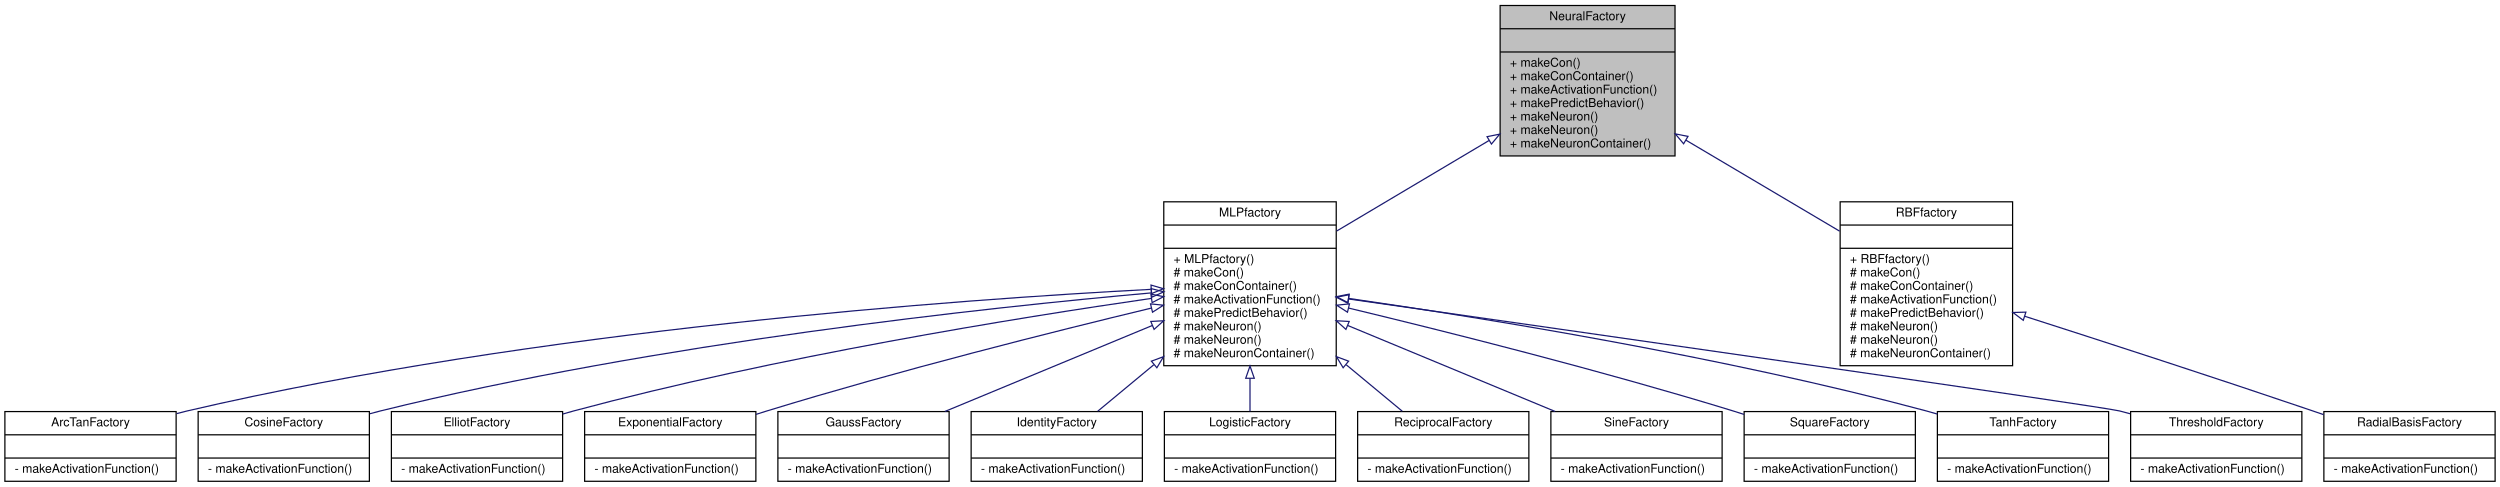
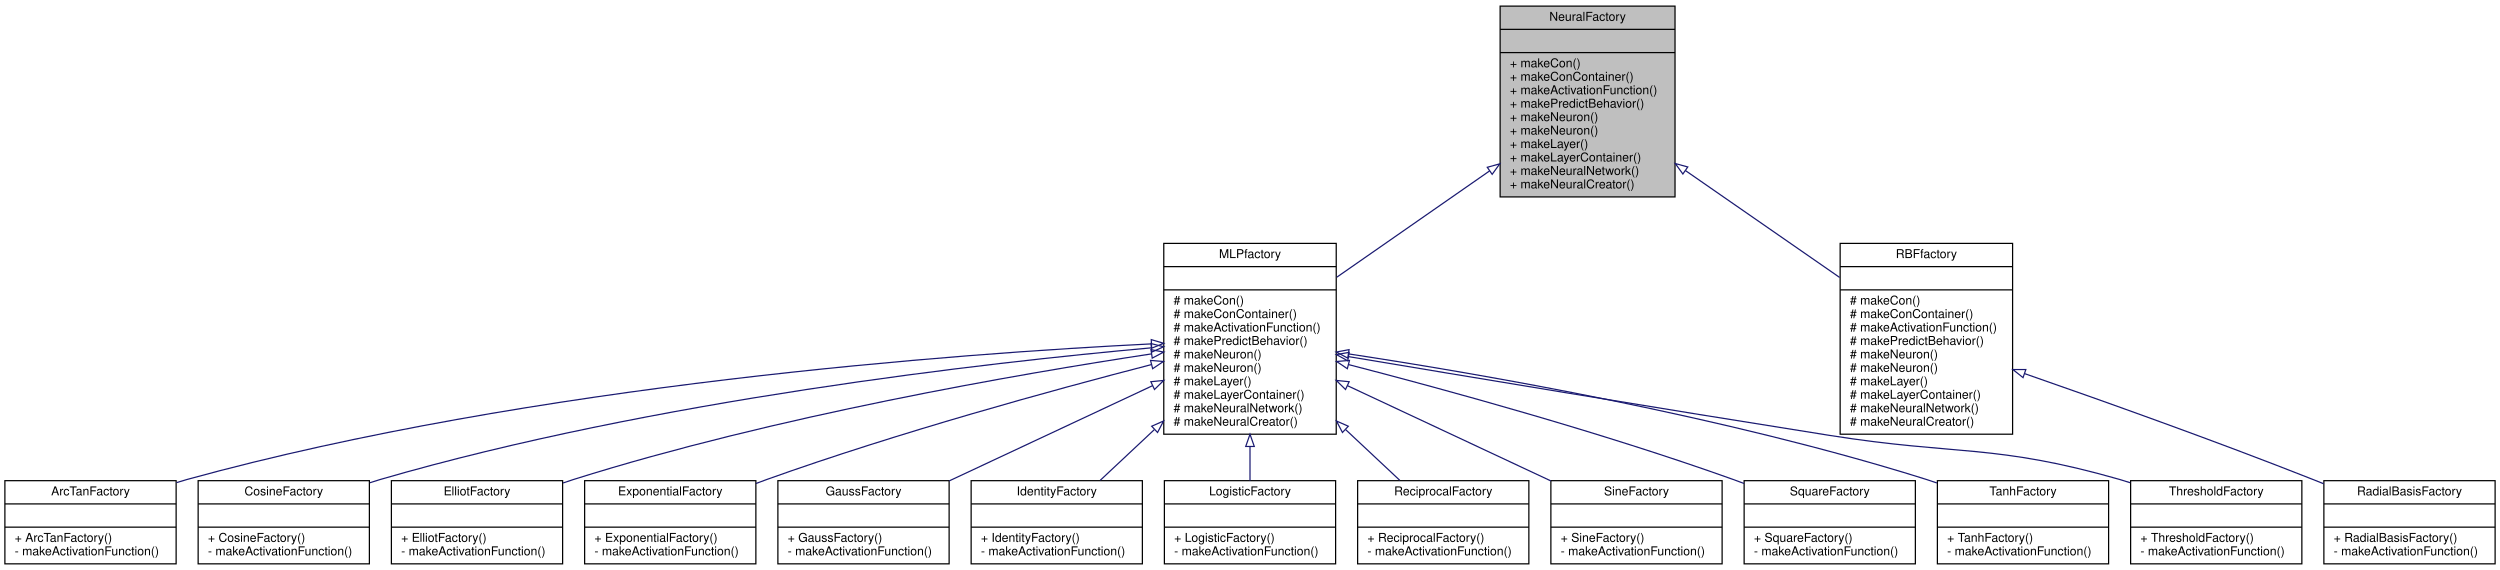
- <svg xmlns="http://www.w3.org/2000/svg" xmlns:xlink="http://www.w3.org/1999/xlink" width="2044pt" height="398pt" viewBox="0.00 0.00 2044.00 398.00">
-   <g id="graph1" class="graph" transform="scale(1 1) rotate(0) translate(4 394)">
-     <polygon fill="white" stroke="white" points="-4,5 -4,-394 2041,-394 2041,5 -4,5" />
+ <svg xmlns="http://www.w3.org/2000/svg" xmlns:xlink="http://www.w3.org/1999/xlink" width="2044pt" height="466pt" viewBox="0.00 0.00 2044.00 466.00">
+   <g id="graph1" class="graph" transform="scale(1 1) rotate(0) translate(4 462)">
+     <polygon fill="white" stroke="white" points="-4,5 -4,-462 2041,-462 2041,5 -4,5" />
    <g id="node1" class="node">
-       <polygon fill="#bfbfbf" stroke="black" points="1222.5,-266.5 1222.5,-389.5 1365.5,-389.5 1365.5,-266.5 1222.5,-266.5" />
-       <text text-anchor="middle" x="1294" y="-377.5" font-family="Helvetica,sans-Serif" font-size="10.00">NeuralFactory</text>
-       <polyline fill="none" stroke="black" points="1222.5,-370.5 1365.5,-370.5 " />
-       <text text-anchor="middle" x="1294" y="-358.5" font-family="Helvetica,sans-Serif" font-size="10.00"> </text>
-       <polyline fill="none" stroke="black" points="1222.5,-351.5 1365.5,-351.5 " />
-       <text text-anchor="start" x="1230.5" y="-339.5" font-family="Helvetica,sans-Serif" font-size="10.00">+ makeCon()</text>
-       <text text-anchor="start" x="1230.5" y="-328.5" font-family="Helvetica,sans-Serif" font-size="10.00">+ makeConContainer()</text>
-       <text text-anchor="start" x="1230.5" y="-317.5" font-family="Helvetica,sans-Serif" font-size="10.00">+ makeActivationFunction()</text>
-       <text text-anchor="start" x="1230.5" y="-306.5" font-family="Helvetica,sans-Serif" font-size="10.00">+ makePredictBehavior()</text>
-       <text text-anchor="start" x="1230.5" y="-295.5" font-family="Helvetica,sans-Serif" font-size="10.00">+ makeNeuron()</text>
-       <text text-anchor="start" x="1230.5" y="-284.5" font-family="Helvetica,sans-Serif" font-size="10.00">+ makeNeuron()</text>
-       <text text-anchor="start" x="1230.5" y="-273.5" font-family="Helvetica,sans-Serif" font-size="10.00">+ makeNeuronContainer()</text>
+       <polygon fill="#bfbfbf" stroke="black" points="1222.5,-301 1222.5,-457 1365.5,-457 1365.5,-301 1222.5,-301" />
+       <text text-anchor="middle" x="1294" y="-445" font-family="Helvetica,sans-Serif" font-size="10.00">NeuralFactory</text>
+       <polyline fill="none" stroke="black" points="1222.5,-438 1365.5,-438 " />
+       <text text-anchor="middle" x="1294" y="-426" font-family="Helvetica,sans-Serif" font-size="10.00"> </text>
+       <polyline fill="none" stroke="black" points="1222.5,-419 1365.5,-419 " />
+       <text text-anchor="start" x="1230.5" y="-407" font-family="Helvetica,sans-Serif" font-size="10.00">+ makeCon()</text>
+       <text text-anchor="start" x="1230.5" y="-396" font-family="Helvetica,sans-Serif" font-size="10.00">+ makeConContainer()</text>
+       <text text-anchor="start" x="1230.5" y="-385" font-family="Helvetica,sans-Serif" font-size="10.00">+ makeActivationFunction()</text>
+       <text text-anchor="start" x="1230.5" y="-374" font-family="Helvetica,sans-Serif" font-size="10.00">+ makePredictBehavior()</text>
+       <text text-anchor="start" x="1230.5" y="-363" font-family="Helvetica,sans-Serif" font-size="10.00">+ makeNeuron()</text>
+       <text text-anchor="start" x="1230.5" y="-352" font-family="Helvetica,sans-Serif" font-size="10.00">+ makeNeuron()</text>
+       <text text-anchor="start" x="1230.5" y="-341" font-family="Helvetica,sans-Serif" font-size="10.00">+ makeLayer()</text>
+       <text text-anchor="start" x="1230.5" y="-330" font-family="Helvetica,sans-Serif" font-size="10.00">+ makeLayerContainer()</text>
+       <text text-anchor="start" x="1230.5" y="-319" font-family="Helvetica,sans-Serif" font-size="10.00">+ makeNeuralNetwork()</text>
+       <text text-anchor="start" x="1230.5" y="-308" font-family="Helvetica,sans-Serif" font-size="10.00">+ makeNeuralCreator()</text>
    </g>
    <g id="node3" class="node">
      <a xlink:href="class_m_l_pfactory.html" target="_top" xlink:title="class MLPfactory -">
-         <polygon fill="white" stroke="black" points="947.5,-95 947.5,-229 1088.5,-229 1088.5,-95 947.5,-95" />
-         <text text-anchor="middle" x="1018" y="-217" font-family="Helvetica,sans-Serif" font-size="10.00">MLPfactory</text>
-         <polyline fill="none" stroke="black" points="947.5,-210 1088.5,-210 " />
-         <text text-anchor="middle" x="1018" y="-198" font-family="Helvetica,sans-Serif" font-size="10.00"> </text>
-         <polyline fill="none" stroke="black" points="947.5,-191 1088.5,-191 " />
-         <text text-anchor="start" x="955.5" y="-179" font-family="Helvetica,sans-Serif" font-size="10.00">+ MLPfactory()</text>
-         <text text-anchor="start" x="955.5" y="-168" font-family="Helvetica,sans-Serif" font-size="10.00"># makeCon()</text>
-         <text text-anchor="start" x="955.5" y="-157" font-family="Helvetica,sans-Serif" font-size="10.00"># makeConContainer()</text>
-         <text text-anchor="start" x="955.5" y="-146" font-family="Helvetica,sans-Serif" font-size="10.00"># makeActivationFunction()</text>
-         <text text-anchor="start" x="955.5" y="-135" font-family="Helvetica,sans-Serif" font-size="10.00"># makePredictBehavior()</text>
-         <text text-anchor="start" x="955.5" y="-124" font-family="Helvetica,sans-Serif" font-size="10.00"># makeNeuron()</text>
-         <text text-anchor="start" x="955.5" y="-113" font-family="Helvetica,sans-Serif" font-size="10.00"># makeNeuron()</text>
-         <text text-anchor="start" x="955.5" y="-102" font-family="Helvetica,sans-Serif" font-size="10.00"># makeNeuronContainer()</text>
+         <polygon fill="white" stroke="black" points="947.5,-107 947.5,-263 1088.5,-263 1088.5,-107 947.5,-107" />
+         <text text-anchor="middle" x="1018" y="-251" font-family="Helvetica,sans-Serif" font-size="10.00">MLPfactory</text>
+         <polyline fill="none" stroke="black" points="947.5,-244 1088.5,-244 " />
+         <text text-anchor="middle" x="1018" y="-232" font-family="Helvetica,sans-Serif" font-size="10.00"> </text>
+         <polyline fill="none" stroke="black" points="947.5,-225 1088.5,-225 " />
+         <text text-anchor="start" x="955.5" y="-213" font-family="Helvetica,sans-Serif" font-size="10.00"># makeCon()</text>
+         <text text-anchor="start" x="955.5" y="-202" font-family="Helvetica,sans-Serif" font-size="10.00"># makeConContainer()</text>
+         <text text-anchor="start" x="955.5" y="-191" font-family="Helvetica,sans-Serif" font-size="10.00"># makeActivationFunction()</text>
+         <text text-anchor="start" x="955.5" y="-180" font-family="Helvetica,sans-Serif" font-size="10.00"># makePredictBehavior()</text>
+         <text text-anchor="start" x="955.5" y="-169" font-family="Helvetica,sans-Serif" font-size="10.00"># makeNeuron()</text>
+         <text text-anchor="start" x="955.5" y="-158" font-family="Helvetica,sans-Serif" font-size="10.00"># makeNeuron()</text>
+         <text text-anchor="start" x="955.5" y="-147" font-family="Helvetica,sans-Serif" font-size="10.00"># makeLayer()</text>
+         <text text-anchor="start" x="955.5" y="-136" font-family="Helvetica,sans-Serif" font-size="10.00"># makeLayerContainer()</text>
+         <text text-anchor="start" x="955.5" y="-125" font-family="Helvetica,sans-Serif" font-size="10.00"># makeNeuralNetwork()</text>
+         <text text-anchor="start" x="955.5" y="-114" font-family="Helvetica,sans-Serif" font-size="10.00"># makeNeuralCreator()</text>
      </a>
    </g>
    <g id="edge2" class="edge">
-       <path fill="none" stroke="midnightblue" d="M1213.4,-279.108C1173.99,-255.693 1126.99,-227.762 1088.96,-205.163" />
-       <polygon fill="none" stroke="midnightblue" points="1211.82,-282.24 1222.2,-284.339 1215.4,-276.222 1211.82,-282.24" />
+       <path fill="none" stroke="midnightblue" d="M1213.9,-322.277C1174.39,-294.793 1127.15,-261.93 1088.96,-235.362" />
+       <polygon fill="none" stroke="midnightblue" points="1212,-325.218 1222.2,-328.055 1215.99,-319.472 1212,-325.218" />
    </g>
    <g id="node29" class="node">
      <a xlink:href="class_r_b_ffactory.html" target="_top" xlink:title="class RBFfactory -">
-         <polygon fill="white" stroke="black" points="1500.5,-95 1500.5,-229 1641.5,-229 1641.5,-95 1500.5,-95" />
-         <text text-anchor="middle" x="1571" y="-217" font-family="Helvetica,sans-Serif" font-size="10.00">RBFfactory</text>
-         <polyline fill="none" stroke="black" points="1500.5,-210 1641.5,-210 " />
-         <text text-anchor="middle" x="1571" y="-198" font-family="Helvetica,sans-Serif" font-size="10.00"> </text>
-         <polyline fill="none" stroke="black" points="1500.5,-191 1641.5,-191 " />
-         <text text-anchor="start" x="1508.5" y="-179" font-family="Helvetica,sans-Serif" font-size="10.00">+ RBFfactory()</text>
-         <text text-anchor="start" x="1508.5" y="-168" font-family="Helvetica,sans-Serif" font-size="10.00"># makeCon()</text>
-         <text text-anchor="start" x="1508.5" y="-157" font-family="Helvetica,sans-Serif" font-size="10.00"># makeConContainer()</text>
-         <text text-anchor="start" x="1508.5" y="-146" font-family="Helvetica,sans-Serif" font-size="10.00"># makeActivationFunction()</text>
-         <text text-anchor="start" x="1508.5" y="-135" font-family="Helvetica,sans-Serif" font-size="10.00"># makePredictBehavior()</text>
-         <text text-anchor="start" x="1508.5" y="-124" font-family="Helvetica,sans-Serif" font-size="10.00"># makeNeuron()</text>
-         <text text-anchor="start" x="1508.5" y="-113" font-family="Helvetica,sans-Serif" font-size="10.00"># makeNeuron()</text>
-         <text text-anchor="start" x="1508.5" y="-102" font-family="Helvetica,sans-Serif" font-size="10.00"># makeNeuronContainer()</text>
+         <polygon fill="white" stroke="black" points="1500.5,-107 1500.5,-263 1641.5,-263 1641.5,-107 1500.5,-107" />
+         <text text-anchor="middle" x="1571" y="-251" font-family="Helvetica,sans-Serif" font-size="10.00">RBFfactory</text>
+         <polyline fill="none" stroke="black" points="1500.5,-244 1641.5,-244 " />
+         <text text-anchor="middle" x="1571" y="-232" font-family="Helvetica,sans-Serif" font-size="10.00"> </text>
+         <polyline fill="none" stroke="black" points="1500.5,-225 1641.5,-225 " />
+         <text text-anchor="start" x="1508.5" y="-213" font-family="Helvetica,sans-Serif" font-size="10.00"># makeCon()</text>
+         <text text-anchor="start" x="1508.5" y="-202" font-family="Helvetica,sans-Serif" font-size="10.00"># makeConContainer()</text>
+         <text text-anchor="start" x="1508.5" y="-191" font-family="Helvetica,sans-Serif" font-size="10.00"># makeActivationFunction()</text>
+         <text text-anchor="start" x="1508.5" y="-180" font-family="Helvetica,sans-Serif" font-size="10.00"># makePredictBehavior()</text>
+         <text text-anchor="start" x="1508.5" y="-169" font-family="Helvetica,sans-Serif" font-size="10.00"># makeNeuron()</text>
+         <text text-anchor="start" x="1508.5" y="-158" font-family="Helvetica,sans-Serif" font-size="10.00"># makeNeuron()</text>
+         <text text-anchor="start" x="1508.5" y="-147" font-family="Helvetica,sans-Serif" font-size="10.00"># makeLayer()</text>
+         <text text-anchor="start" x="1508.5" y="-136" font-family="Helvetica,sans-Serif" font-size="10.00"># makeLayerContainer()</text>
+         <text text-anchor="start" x="1508.5" y="-125" font-family="Helvetica,sans-Serif" font-size="10.00"># makeNeuralNetwork()</text>
+         <text text-anchor="start" x="1508.5" y="-114" font-family="Helvetica,sans-Serif" font-size="10.00"># makeNeuralCreator()</text>
      </a>
    </g>
    <g id="edge28" class="edge">
-       <path fill="none" stroke="midnightblue" d="M1374.32,-279.448C1414.09,-255.902 1461.68,-227.725 1500.09,-204.985" />
-       <polygon fill="none" stroke="midnightblue" points="1372.52,-276.446 1365.69,-284.553 1376.08,-282.47 1372.52,-276.446" />
+       <path fill="none" stroke="midnightblue" d="M1374.07,-322.503C1413.89,-294.902 1461.6,-261.831 1500.09,-235.154" />
+       <polygon fill="none" stroke="midnightblue" points="1371.92,-319.732 1365.69,-328.306 1375.91,-325.485 1371.92,-319.732" />
    </g>
    <g id="node5" class="node">
      <a xlink:href="class_arc_tan_factory.html" target="_top" xlink:title="class ArcTanFactory -">
-         <polygon fill="white" stroke="black" points="0,-0.5 0,-57.5 140,-57.5 140,-0.5 0,-0.5" />
-         <text text-anchor="middle" x="70" y="-45.5" font-family="Helvetica,sans-Serif" font-size="10.00">ArcTanFactory</text>
-         <polyline fill="none" stroke="black" points="0,-38.5 140,-38.5 " />
-         <text text-anchor="middle" x="70" y="-26.5" font-family="Helvetica,sans-Serif" font-size="10.00"> </text>
-         <polyline fill="none" stroke="black" points="0,-19.5 140,-19.5 " />
-         <text text-anchor="start" x="8" y="-7.5" font-family="Helvetica,sans-Serif" font-size="10.00">- makeActivationFunction()</text>
+         <polygon fill="white" stroke="black" points="0,-1 0,-69 140,-69 140,-1 0,-1" />
+         <text text-anchor="middle" x="70" y="-57" font-family="Helvetica,sans-Serif" font-size="10.00">ArcTanFactory</text>
+         <polyline fill="none" stroke="black" points="0,-50 140,-50 " />
+         <text text-anchor="middle" x="70" y="-38" font-family="Helvetica,sans-Serif" font-size="10.00"> </text>
+         <polyline fill="none" stroke="black" points="0,-31 140,-31 " />
+         <text text-anchor="start" x="8" y="-19" font-family="Helvetica,sans-Serif" font-size="10.00">+ ArcTanFactory()</text>
+         <text text-anchor="start" x="8" y="-8" font-family="Helvetica,sans-Serif" font-size="10.00">- makeActivationFunction()</text>
      </a>
    </g>
    <g id="edge4" class="edge">
-       <path fill="none" stroke="midnightblue" d="M936.874,-157.411C781.921,-149.236 433.911,-124.499 149,-58 146.166,-57.339 143.292,-56.609 140.403,-55.828" />
-       <polygon fill="none" stroke="midnightblue" points="937.078,-160.926 947.246,-157.949 937.44,-153.936 937.078,-160.926" />
+       <path fill="none" stroke="midnightblue" d="M937.027,-180.815C781.628,-173.082 431.889,-147.814 149,-70 146.121,-69.208 143.209,-68.332 140.288,-67.391" />
+       <polygon fill="none" stroke="midnightblue" points="937.27,-184.331 947.428,-181.321 937.61,-177.339 937.27,-184.331" />
    </g>
    <g id="node7" class="node">
      <a xlink:href="class_cosine_factory.html" target="_top" xlink:title="class CosineFactory -">
-         <polygon fill="white" stroke="black" points="158,-0.5 158,-57.5 298,-57.5 298,-0.5 158,-0.5" />
-         <text text-anchor="middle" x="228" y="-45.5" font-family="Helvetica,sans-Serif" font-size="10.00">CosineFactory</text>
-         <polyline fill="none" stroke="black" points="158,-38.5 298,-38.5 " />
-         <text text-anchor="middle" x="228" y="-26.5" font-family="Helvetica,sans-Serif" font-size="10.00"> </text>
-         <polyline fill="none" stroke="black" points="158,-19.5 298,-19.5 " />
-         <text text-anchor="start" x="166" y="-7.5" font-family="Helvetica,sans-Serif" font-size="10.00">- makeActivationFunction()</text>
+         <polygon fill="white" stroke="black" points="158,-1 158,-69 298,-69 298,-1 158,-1" />
+         <text text-anchor="middle" x="228" y="-57" font-family="Helvetica,sans-Serif" font-size="10.00">CosineFactory</text>
+         <polyline fill="none" stroke="black" points="158,-50 298,-50 " />
+         <text text-anchor="middle" x="228" y="-38" font-family="Helvetica,sans-Serif" font-size="10.00"> </text>
+         <polyline fill="none" stroke="black" points="158,-31 298,-31 " />
+         <text text-anchor="start" x="166" y="-19" font-family="Helvetica,sans-Serif" font-size="10.00">+ CosineFactory()</text>
+         <text text-anchor="start" x="166" y="-8" font-family="Helvetica,sans-Serif" font-size="10.00">- makeActivationFunction()</text>
      </a>
    </g>
    <g id="edge6" class="edge">
-       <path fill="none" stroke="midnightblue" d="M937.387,-154.526C804.508,-142.701 531.809,-113.549 307,-58 304.175,-57.302 301.309,-56.542 298.426,-55.734" />
-       <polygon fill="none" stroke="midnightblue" points="937.216,-158.025 947.484,-155.416 937.83,-151.052 937.216,-158.025" />
+       <path fill="none" stroke="midnightblue" d="M937.215,-177.598C803.813,-165.581 530.038,-134.788 307,-70 304.132,-69.167 301.23,-68.257 298.317,-67.286" />
+       <polygon fill="none" stroke="midnightblue" points="937.081,-181.1 947.352,-178.499 937.701,-174.127 937.081,-181.1" />
    </g>
    <g id="node9" class="node">
      <a xlink:href="class_elliot_factory.html" target="_top" xlink:title="class ElliotFactory -">
-         <polygon fill="white" stroke="black" points="316,-0.5 316,-57.5 456,-57.5 456,-0.5 316,-0.5" />
-         <text text-anchor="middle" x="386" y="-45.5" font-family="Helvetica,sans-Serif" font-size="10.00">ElliotFactory</text>
-         <polyline fill="none" stroke="black" points="316,-38.5 456,-38.5 " />
-         <text text-anchor="middle" x="386" y="-26.5" font-family="Helvetica,sans-Serif" font-size="10.00"> </text>
-         <polyline fill="none" stroke="black" points="316,-19.5 456,-19.5 " />
-         <text text-anchor="start" x="324" y="-7.5" font-family="Helvetica,sans-Serif" font-size="10.00">- makeActivationFunction()</text>
+         <polygon fill="white" stroke="black" points="316,-1 316,-69 456,-69 456,-1 316,-1" />
+         <text text-anchor="middle" x="386" y="-57" font-family="Helvetica,sans-Serif" font-size="10.00">ElliotFactory</text>
+         <polyline fill="none" stroke="black" points="316,-50 456,-50 " />
+         <text text-anchor="middle" x="386" y="-38" font-family="Helvetica,sans-Serif" font-size="10.00"> </text>
+         <polyline fill="none" stroke="black" points="316,-31 456,-31 " />
+         <text text-anchor="start" x="324" y="-19" font-family="Helvetica,sans-Serif" font-size="10.00">+ ElliotFactory()</text>
+         <text text-anchor="start" x="324" y="-8" font-family="Helvetica,sans-Serif" font-size="10.00">- makeActivationFunction()</text>
      </a>
    </g>
    <g id="edge8" class="edge">
-       <path fill="none" stroke="midnightblue" d="M937.158,-149.997C828.642,-134.309 630.377,-102.416 465,-58 462.049,-57.207 459.05,-56.356 456.032,-55.462" />
-       <polygon fill="none" stroke="midnightblue" points="936.979,-153.507 947.375,-151.464 937.974,-146.578 936.979,-153.507" />
+       <path fill="none" stroke="midnightblue" d="M937.515,-172.664C828.697,-156.156 629.348,-121.715 465,-70 462.151,-69.104 459.266,-68.14 456.366,-67.124" />
+       <polygon fill="none" stroke="midnightblue" points="937.028,-176.13 947.438,-174.158 938.07,-169.208 937.028,-176.13" />
    </g>
    <g id="node11" class="node">
      <a xlink:href="class_exponential_factory.html" target="_top" xlink:title="class ExponentialFactory -">
-         <polygon fill="white" stroke="black" points="474,-0.5 474,-57.5 614,-57.5 614,-0.5 474,-0.5" />
-         <text text-anchor="middle" x="544" y="-45.5" font-family="Helvetica,sans-Serif" font-size="10.00">ExponentialFactory</text>
-         <polyline fill="none" stroke="black" points="474,-38.5 614,-38.5 " />
-         <text text-anchor="middle" x="544" y="-26.5" font-family="Helvetica,sans-Serif" font-size="10.00"> </text>
-         <polyline fill="none" stroke="black" points="474,-19.5 614,-19.5 " />
-         <text text-anchor="start" x="482" y="-7.5" font-family="Helvetica,sans-Serif" font-size="10.00">- makeActivationFunction()</text>
+         <polygon fill="white" stroke="black" points="474,-1 474,-69 614,-69 614,-1 474,-1" />
+         <text text-anchor="middle" x="544" y="-57" font-family="Helvetica,sans-Serif" font-size="10.00">ExponentialFactory</text>
+         <polyline fill="none" stroke="black" points="474,-50 614,-50 " />
+         <text text-anchor="middle" x="544" y="-38" font-family="Helvetica,sans-Serif" font-size="10.00"> </text>
+         <polyline fill="none" stroke="black" points="474,-31 614,-31 " />
+         <text text-anchor="start" x="482" y="-19" font-family="Helvetica,sans-Serif" font-size="10.00">+ ExponentialFactory()</text>
+         <text text-anchor="start" x="482" y="-8" font-family="Helvetica,sans-Serif" font-size="10.00">- makeActivationFunction()</text>
      </a>
    </g>
    <g id="edge10" class="edge">
-       <path fill="none" stroke="midnightblue" d="M937.169,-142.068C856.93,-122.773 730.688,-91.058 623,-58 620.079,-57.103 617.105,-56.165 614.108,-55.199" />
-       <polygon fill="none" stroke="midnightblue" points="936.666,-145.547 947.207,-144.475 938.298,-138.74 936.666,-145.547" />
+       <path fill="none" stroke="midnightblue" d="M937.157,-163.848C856.651,-143.04 729.978,-108.288 623,-70 620.048,-68.943 617.048,-67.831 614.029,-66.68" />
+       <polygon fill="none" stroke="midnightblue" points="936.671,-167.337 947.228,-166.441 938.417,-160.558 936.671,-167.337" />
    </g>
    <g id="node13" class="node">
      <a xlink:href="class_gauss_factory.html" target="_top" xlink:title="class GaussFactory -">
-         <polygon fill="white" stroke="black" points="632,-0.5 632,-57.5 772,-57.5 772,-0.5 632,-0.5" />
-         <text text-anchor="middle" x="702" y="-45.5" font-family="Helvetica,sans-Serif" font-size="10.00">GaussFactory</text>
-         <polyline fill="none" stroke="black" points="632,-38.5 772,-38.5 " />
-         <text text-anchor="middle" x="702" y="-26.5" font-family="Helvetica,sans-Serif" font-size="10.00"> </text>
-         <polyline fill="none" stroke="black" points="632,-19.5 772,-19.5 " />
-         <text text-anchor="start" x="640" y="-7.5" font-family="Helvetica,sans-Serif" font-size="10.00">- makeActivationFunction()</text>
+         <polygon fill="white" stroke="black" points="632,-1 632,-69 772,-69 772,-1 632,-1" />
+         <text text-anchor="middle" x="702" y="-57" font-family="Helvetica,sans-Serif" font-size="10.00">GaussFactory</text>
+         <polyline fill="none" stroke="black" points="632,-50 772,-50 " />
+         <text text-anchor="middle" x="702" y="-38" font-family="Helvetica,sans-Serif" font-size="10.00"> </text>
+         <polyline fill="none" stroke="black" points="632,-31 772,-31 " />
+         <text text-anchor="start" x="640" y="-19" font-family="Helvetica,sans-Serif" font-size="10.00">+ GaussFactory()</text>
+         <text text-anchor="start" x="640" y="-8" font-family="Helvetica,sans-Serif" font-size="10.00">- makeActivationFunction()</text>
      </a>
    </g>
    <g id="edge12" class="edge">
-       <path fill="none" stroke="midnightblue" d="M938.209,-127.922C885.794,-106.193 818.024,-78.099 768.525,-57.579" />
-       <polygon fill="none" stroke="midnightblue" points="936.899,-131.168 947.477,-131.764 939.579,-124.701 936.899,-131.168" />
+       <path fill="none" stroke="midnightblue" d="M938.418,-146.727C887.202,-122.74 821.259,-91.856 772.035,-68.801" />
+       <polygon fill="none" stroke="midnightblue" points="936.936,-149.898 947.477,-150.97 939.905,-143.559 936.936,-149.898" />
    </g>
    <g id="node15" class="node">
      <a xlink:href="class_identity_factory.html" target="_top" xlink:title="class IdentityFactory -">
-         <polygon fill="white" stroke="black" points="790,-0.5 790,-57.5 930,-57.5 930,-0.5 790,-0.5" />
-         <text text-anchor="middle" x="860" y="-45.5" font-family="Helvetica,sans-Serif" font-size="10.00">IdentityFactory</text>
-         <polyline fill="none" stroke="black" points="790,-38.5 930,-38.5 " />
-         <text text-anchor="middle" x="860" y="-26.5" font-family="Helvetica,sans-Serif" font-size="10.00"> </text>
-         <polyline fill="none" stroke="black" points="790,-19.5 930,-19.5 " />
-         <text text-anchor="start" x="798" y="-7.5" font-family="Helvetica,sans-Serif" font-size="10.00">- makeActivationFunction()</text>
+         <polygon fill="white" stroke="black" points="790,-1 790,-69 930,-69 930,-1 790,-1" />
+         <text text-anchor="middle" x="860" y="-57" font-family="Helvetica,sans-Serif" font-size="10.00">IdentityFactory</text>
+         <polyline fill="none" stroke="black" points="790,-50 930,-50 " />
+         <text text-anchor="middle" x="860" y="-38" font-family="Helvetica,sans-Serif" font-size="10.00"> </text>
+         <polyline fill="none" stroke="black" points="790,-31 930,-31 " />
+         <text text-anchor="start" x="798" y="-19" font-family="Helvetica,sans-Serif" font-size="10.00">+ IdentityFactory()</text>
+         <text text-anchor="start" x="798" y="-8" font-family="Helvetica,sans-Serif" font-size="10.00">- makeActivationFunction()</text>
      </a>
    </g>
    <g id="edge14" class="edge">
-       <path fill="none" stroke="midnightblue" d="M939.39,-95.823C923.211,-82.409 907.01,-68.977 893.502,-57.777" />
-       <polygon fill="none" stroke="midnightblue" points="937.386,-98.709 947.318,-102.397 941.854,-93.32 937.386,-98.709" />
+       <path fill="none" stroke="midnightblue" d="M939.738,-110.691C924.269,-96.201 908.762,-81.676 895.591,-69.338" />
+       <polygon fill="none" stroke="midnightblue" points="937.627,-113.51 947.318,-117.792 942.413,-108.401 937.627,-113.51" />
    </g>
    <g id="node17" class="node">
      <a xlink:href="class_logistic_factory.html" target="_top" xlink:title="class LogisticFactory -">
-         <polygon fill="white" stroke="black" points="948,-0.5 948,-57.5 1088,-57.5 1088,-0.5 948,-0.5" />
-         <text text-anchor="middle" x="1018" y="-45.5" font-family="Helvetica,sans-Serif" font-size="10.00">LogisticFactory</text>
-         <polyline fill="none" stroke="black" points="948,-38.5 1088,-38.5 " />
-         <text text-anchor="middle" x="1018" y="-26.5" font-family="Helvetica,sans-Serif" font-size="10.00"> </text>
-         <polyline fill="none" stroke="black" points="948,-19.5 1088,-19.5 " />
-         <text text-anchor="start" x="956" y="-7.5" font-family="Helvetica,sans-Serif" font-size="10.00">- makeActivationFunction()</text>
+         <polygon fill="white" stroke="black" points="948,-1 948,-69 1088,-69 1088,-1 948,-1" />
+         <text text-anchor="middle" x="1018" y="-57" font-family="Helvetica,sans-Serif" font-size="10.00">LogisticFactory</text>
+         <polyline fill="none" stroke="black" points="948,-50 1088,-50 " />
+         <text text-anchor="middle" x="1018" y="-38" font-family="Helvetica,sans-Serif" font-size="10.00"> </text>
+         <polyline fill="none" stroke="black" points="948,-31 1088,-31 " />
+         <text text-anchor="start" x="956" y="-19" font-family="Helvetica,sans-Serif" font-size="10.00">+ LogisticFactory()</text>
+         <text text-anchor="start" x="956" y="-8" font-family="Helvetica,sans-Serif" font-size="10.00">- makeActivationFunction()</text>
      </a>
    </g>
    <g id="edge16" class="edge">
-       <path fill="none" stroke="midnightblue" d="M1018,-84.665C1018,-75.081 1018,-65.815 1018,-57.719" />
-       <polygon fill="none" stroke="midnightblue" points="1014.5,-84.732 1018,-94.732 1021.5,-84.733 1014.5,-84.732" />
+       <path fill="none" stroke="midnightblue" d="M1018,-96.7C1018,-86.932 1018,-77.483 1018,-69.066" />
+       <polygon fill="none" stroke="midnightblue" points="1014.5,-96.966 1018,-106.966 1021.5,-96.966 1014.5,-96.966" />
    </g>
    <g id="node19" class="node">
      <a xlink:href="class_reciprocal_factory.html" target="_top" xlink:title="class ReciprocalFactory -">
-         <polygon fill="white" stroke="black" points="1106,-0.5 1106,-57.5 1246,-57.5 1246,-0.5 1106,-0.5" />
-         <text text-anchor="middle" x="1176" y="-45.5" font-family="Helvetica,sans-Serif" font-size="10.00">ReciprocalFactory</text>
-         <polyline fill="none" stroke="black" points="1106,-38.5 1246,-38.5 " />
-         <text text-anchor="middle" x="1176" y="-26.5" font-family="Helvetica,sans-Serif" font-size="10.00"> </text>
-         <polyline fill="none" stroke="black" points="1106,-19.5 1246,-19.5 " />
-         <text text-anchor="start" x="1114" y="-7.5" font-family="Helvetica,sans-Serif" font-size="10.00">- makeActivationFunction()</text>
+         <polygon fill="white" stroke="black" points="1106,-1 1106,-69 1246,-69 1246,-1 1106,-1" />
+         <text text-anchor="middle" x="1176" y="-57" font-family="Helvetica,sans-Serif" font-size="10.00">ReciprocalFactory</text>
+         <polyline fill="none" stroke="black" points="1106,-50 1246,-50 " />
+         <text text-anchor="middle" x="1176" y="-38" font-family="Helvetica,sans-Serif" font-size="10.00"> </text>
+         <polyline fill="none" stroke="black" points="1106,-31 1246,-31 " />
+         <text text-anchor="start" x="1114" y="-19" font-family="Helvetica,sans-Serif" font-size="10.00">+ ReciprocalFactory()</text>
+         <text text-anchor="start" x="1114" y="-8" font-family="Helvetica,sans-Serif" font-size="10.00">- makeActivationFunction()</text>
      </a>
    </g>
    <g id="edge18" class="edge">
-       <path fill="none" stroke="midnightblue" d="M1096.61,-95.823C1112.79,-82.409 1128.99,-68.977 1142.5,-57.777" />
-       <polygon fill="none" stroke="midnightblue" points="1094.15,-93.32 1088.68,-102.397 1098.61,-98.709 1094.15,-93.32" />
+       <path fill="none" stroke="midnightblue" d="M1096.26,-110.691C1111.73,-96.201 1127.24,-81.676 1140.41,-69.338" />
+       <polygon fill="none" stroke="midnightblue" points="1093.59,-108.401 1088.68,-117.792 1098.37,-113.51 1093.59,-108.401" />
    </g>
    <g id="node21" class="node">
      <a xlink:href="class_sine_factory.html" target="_top" xlink:title="class SineFactory -">
-         <polygon fill="white" stroke="black" points="1264,-0.5 1264,-57.5 1404,-57.5 1404,-0.5 1264,-0.5" />
-         <text text-anchor="middle" x="1334" y="-45.5" font-family="Helvetica,sans-Serif" font-size="10.00">SineFactory</text>
-         <polyline fill="none" stroke="black" points="1264,-38.5 1404,-38.5 " />
-         <text text-anchor="middle" x="1334" y="-26.5" font-family="Helvetica,sans-Serif" font-size="10.00"> </text>
-         <polyline fill="none" stroke="black" points="1264,-19.5 1404,-19.5 " />
-         <text text-anchor="start" x="1272" y="-7.5" font-family="Helvetica,sans-Serif" font-size="10.00">- makeActivationFunction()</text>
+         <polygon fill="white" stroke="black" points="1264,-1 1264,-69 1404,-69 1404,-1 1264,-1" />
+         <text text-anchor="middle" x="1334" y="-57" font-family="Helvetica,sans-Serif" font-size="10.00">SineFactory</text>
+         <polyline fill="none" stroke="black" points="1264,-50 1404,-50 " />
+         <text text-anchor="middle" x="1334" y="-38" font-family="Helvetica,sans-Serif" font-size="10.00"> </text>
+         <polyline fill="none" stroke="black" points="1264,-31 1404,-31 " />
+         <text text-anchor="start" x="1272" y="-19" font-family="Helvetica,sans-Serif" font-size="10.00">+ SineFactory()</text>
+         <text text-anchor="start" x="1272" y="-8" font-family="Helvetica,sans-Serif" font-size="10.00">- makeActivationFunction()</text>
      </a>
    </g>
    <g id="edge20" class="edge">
-       <path fill="none" stroke="midnightblue" d="M1097.79,-127.922C1150.21,-106.193 1217.98,-78.099 1267.47,-57.579" />
-       <polygon fill="none" stroke="midnightblue" points="1096.42,-124.701 1088.52,-131.764 1099.1,-131.168 1096.42,-124.701" />
+       <path fill="none" stroke="midnightblue" d="M1097.58,-146.727C1148.8,-122.74 1214.74,-91.856 1263.96,-68.801" />
+       <polygon fill="none" stroke="midnightblue" points="1096.09,-143.559 1088.52,-150.97 1099.06,-149.898 1096.09,-143.559" />
    </g>
    <g id="node23" class="node">
      <a xlink:href="class_square_factory.html" target="_top" xlink:title="class SquareFactory -">
-         <polygon fill="white" stroke="black" points="1422,-0.5 1422,-57.5 1562,-57.5 1562,-0.5 1422,-0.5" />
-         <text text-anchor="middle" x="1492" y="-45.5" font-family="Helvetica,sans-Serif" font-size="10.00">SquareFactory</text>
-         <polyline fill="none" stroke="black" points="1422,-38.5 1562,-38.5 " />
-         <text text-anchor="middle" x="1492" y="-26.5" font-family="Helvetica,sans-Serif" font-size="10.00"> </text>
-         <polyline fill="none" stroke="black" points="1422,-19.5 1562,-19.5 " />
-         <text text-anchor="start" x="1430" y="-7.5" font-family="Helvetica,sans-Serif" font-size="10.00">- makeActivationFunction()</text>
+         <polygon fill="white" stroke="black" points="1422,-1 1422,-69 1562,-69 1562,-1 1422,-1" />
+         <text text-anchor="middle" x="1492" y="-57" font-family="Helvetica,sans-Serif" font-size="10.00">SquareFactory</text>
+         <polyline fill="none" stroke="black" points="1422,-50 1562,-50 " />
+         <text text-anchor="middle" x="1492" y="-38" font-family="Helvetica,sans-Serif" font-size="10.00"> </text>
+         <polyline fill="none" stroke="black" points="1422,-31 1562,-31 " />
+         <text text-anchor="start" x="1430" y="-19" font-family="Helvetica,sans-Serif" font-size="10.00">+ SquareFactory()</text>
+         <text text-anchor="start" x="1430" y="-8" font-family="Helvetica,sans-Serif" font-size="10.00">- makeActivationFunction()</text>
      </a>
    </g>
    <g id="edge22" class="edge">
-       <path fill="none" stroke="midnightblue" d="M1098.83,-142.068C1179.07,-122.773 1305.31,-91.058 1413,-58 1415.92,-57.103 1418.89,-56.165 1421.89,-55.199" />
-       <polygon fill="none" stroke="midnightblue" points="1097.7,-138.74 1088.79,-144.475 1099.33,-145.547 1097.7,-138.74" />
+       <path fill="none" stroke="midnightblue" d="M1098.84,-163.848C1179.35,-143.04 1306.02,-108.288 1413,-70 1415.95,-68.943 1418.95,-67.831 1421.97,-66.68" />
+       <polygon fill="none" stroke="midnightblue" points="1097.58,-160.558 1088.77,-166.441 1099.33,-167.337 1097.58,-160.558" />
    </g>
    <g id="node25" class="node">
      <a xlink:href="class_tanh_factory.html" target="_top" xlink:title="class TanhFactory -">
-         <polygon fill="white" stroke="black" points="1580,-0.5 1580,-57.5 1720,-57.5 1720,-0.5 1580,-0.5" />
-         <text text-anchor="middle" x="1650" y="-45.5" font-family="Helvetica,sans-Serif" font-size="10.00">TanhFactory</text>
-         <polyline fill="none" stroke="black" points="1580,-38.5 1720,-38.5 " />
-         <text text-anchor="middle" x="1650" y="-26.5" font-family="Helvetica,sans-Serif" font-size="10.00"> </text>
-         <polyline fill="none" stroke="black" points="1580,-19.5 1720,-19.5 " />
-         <text text-anchor="start" x="1588" y="-7.5" font-family="Helvetica,sans-Serif" font-size="10.00">- makeActivationFunction()</text>
+         <polygon fill="white" stroke="black" points="1580,-1 1580,-69 1720,-69 1720,-1 1580,-1" />
+         <text text-anchor="middle" x="1650" y="-57" font-family="Helvetica,sans-Serif" font-size="10.00">TanhFactory</text>
+         <polyline fill="none" stroke="black" points="1580,-50 1720,-50 " />
+         <text text-anchor="middle" x="1650" y="-38" font-family="Helvetica,sans-Serif" font-size="10.00"> </text>
+         <polyline fill="none" stroke="black" points="1580,-31 1720,-31 " />
+         <text text-anchor="start" x="1588" y="-19" font-family="Helvetica,sans-Serif" font-size="10.00">+ TanhFactory()</text>
+         <text text-anchor="start" x="1588" y="-8" font-family="Helvetica,sans-Serif" font-size="10.00">- makeActivationFunction()</text>
      </a>
    </g>
    <g id="edge24" class="edge">
-       <path fill="none" stroke="midnightblue" d="M1098.84,-149.997C1207.36,-134.309 1405.62,-102.416 1571,-58 1573.95,-57.207 1576.95,-56.356 1579.97,-55.462" />
-       <polygon fill="none" stroke="midnightblue" points="1098.03,-146.578 1088.63,-151.464 1099.02,-153.507 1098.03,-146.578" />
+       <path fill="none" stroke="midnightblue" d="M1098.49,-172.664C1207.3,-156.156 1406.65,-121.715 1571,-70 1573.85,-69.104 1576.73,-68.14 1579.63,-67.124" />
+       <polygon fill="none" stroke="midnightblue" points="1097.93,-169.208 1088.56,-174.158 1098.97,-176.13 1097.93,-169.208" />
    </g>
    <g id="node27" class="node">
      <a xlink:href="class_threshold_factory.html" target="_top" xlink:title="class ThresholdFactory -">
-         <polygon fill="white" stroke="black" points="1738,-0.5 1738,-57.5 1878,-57.5 1878,-0.5 1738,-0.5" />
-         <text text-anchor="middle" x="1808" y="-45.5" font-family="Helvetica,sans-Serif" font-size="10.00">ThresholdFactory</text>
-         <polyline fill="none" stroke="black" points="1738,-38.5 1878,-38.5 " />
-         <text text-anchor="middle" x="1808" y="-26.5" font-family="Helvetica,sans-Serif" font-size="10.00"> </text>
-         <polyline fill="none" stroke="black" points="1738,-19.5 1878,-19.5 " />
-         <text text-anchor="start" x="1746" y="-7.5" font-family="Helvetica,sans-Serif" font-size="10.00">- makeActivationFunction()</text>
+         <polygon fill="white" stroke="black" points="1738,-1 1738,-69 1878,-69 1878,-1 1738,-1" />
+         <text text-anchor="middle" x="1808" y="-57" font-family="Helvetica,sans-Serif" font-size="10.00">ThresholdFactory</text>
+         <polyline fill="none" stroke="black" points="1738,-50 1878,-50 " />
+         <text text-anchor="middle" x="1808" y="-38" font-family="Helvetica,sans-Serif" font-size="10.00"> </text>
+         <polyline fill="none" stroke="black" points="1738,-31 1878,-31 " />
+         <text text-anchor="start" x="1746" y="-19" font-family="Helvetica,sans-Serif" font-size="10.00">+ ThresholdFactory()</text>
+         <text text-anchor="start" x="1746" y="-8" font-family="Helvetica,sans-Serif" font-size="10.00">- makeActivationFunction()</text>
      </a>
    </g>
    <g id="edge26" class="edge">
-       <path fill="none" stroke="midnightblue" d="M1098.7,-149.52C1281.74,-123.456 1713.75,-61.769 1729,-58 1731.83,-57.302 1734.69,-56.542 1737.57,-55.734" />
-       <polygon fill="none" stroke="midnightblue" points="1098,-146.085 1088.59,-150.96 1098.99,-153.015 1098,-146.085" />
+       <path fill="none" stroke="midnightblue" d="M1098.66,-170.415C1192.95,-154.608 1353.71,-127.881 1492,-106 1597.23,-89.35 1626.57,-99.298 1729,-70 1731.87,-69.179 1734.78,-68.278 1737.69,-67.316" />
+       <polygon fill="none" stroke="midnightblue" points="1097.91,-166.993 1088.63,-172.099 1099.07,-173.896 1097.91,-166.993" />
    </g>
    <g id="node31" class="node">
      <a xlink:href="class_radial_basis_factory.html" target="_top" xlink:title="class RadialBasisFactory -">
-         <polygon fill="white" stroke="black" points="1896,-0.5 1896,-57.5 2036,-57.5 2036,-0.5 1896,-0.5" />
-         <text text-anchor="middle" x="1966" y="-45.5" font-family="Helvetica,sans-Serif" font-size="10.00">RadialBasisFactory</text>
-         <polyline fill="none" stroke="black" points="1896,-38.5 2036,-38.5 " />
-         <text text-anchor="middle" x="1966" y="-26.5" font-family="Helvetica,sans-Serif" font-size="10.00"> </text>
-         <polyline fill="none" stroke="black" points="1896,-19.5 2036,-19.5 " />
-         <text text-anchor="start" x="1904" y="-7.5" font-family="Helvetica,sans-Serif" font-size="10.00">- makeActivationFunction()</text>
+         <polygon fill="white" stroke="black" points="1896,-1 1896,-69 2036,-69 2036,-1 1896,-1" />
+         <text text-anchor="middle" x="1966" y="-57" font-family="Helvetica,sans-Serif" font-size="10.00">RadialBasisFactory</text>
+         <polyline fill="none" stroke="black" points="1896,-50 2036,-50 " />
+         <text text-anchor="middle" x="1966" y="-38" font-family="Helvetica,sans-Serif" font-size="10.00"> </text>
+         <polyline fill="none" stroke="black" points="1896,-31 2036,-31 " />
+         <text text-anchor="start" x="1904" y="-19" font-family="Helvetica,sans-Serif" font-size="10.00">+ RadialBasisFactory()</text>
+         <text text-anchor="start" x="1904" y="-8" font-family="Helvetica,sans-Serif" font-size="10.00">- makeActivationFunction()</text>
      </a>
    </g>
    <g id="edge30" class="edge">
-       <path fill="none" stroke="midnightblue" d="M1651.4,-135.42C1715.37,-114.913 1807.11,-85.173 1887,-58 1889.89,-57.016 1892.84,-56.005 1895.82,-54.978" />
-       <polygon fill="none" stroke="midnightblue" points="1650.22,-132.12 1641.77,-138.503 1652.36,-138.786 1650.22,-132.12" />
+       <path fill="none" stroke="midnightblue" d="M1651.4,-156.497C1715.56,-134.187 1807.55,-101.396 1887,-70 1889.92,-68.848 1892.89,-67.656 1895.88,-66.438" />
+       <polygon fill="none" stroke="midnightblue" points="1650.04,-153.263 1641.74,-159.848 1652.33,-159.876 1650.04,-153.263" />
    </g>
  </g>
</svg>
